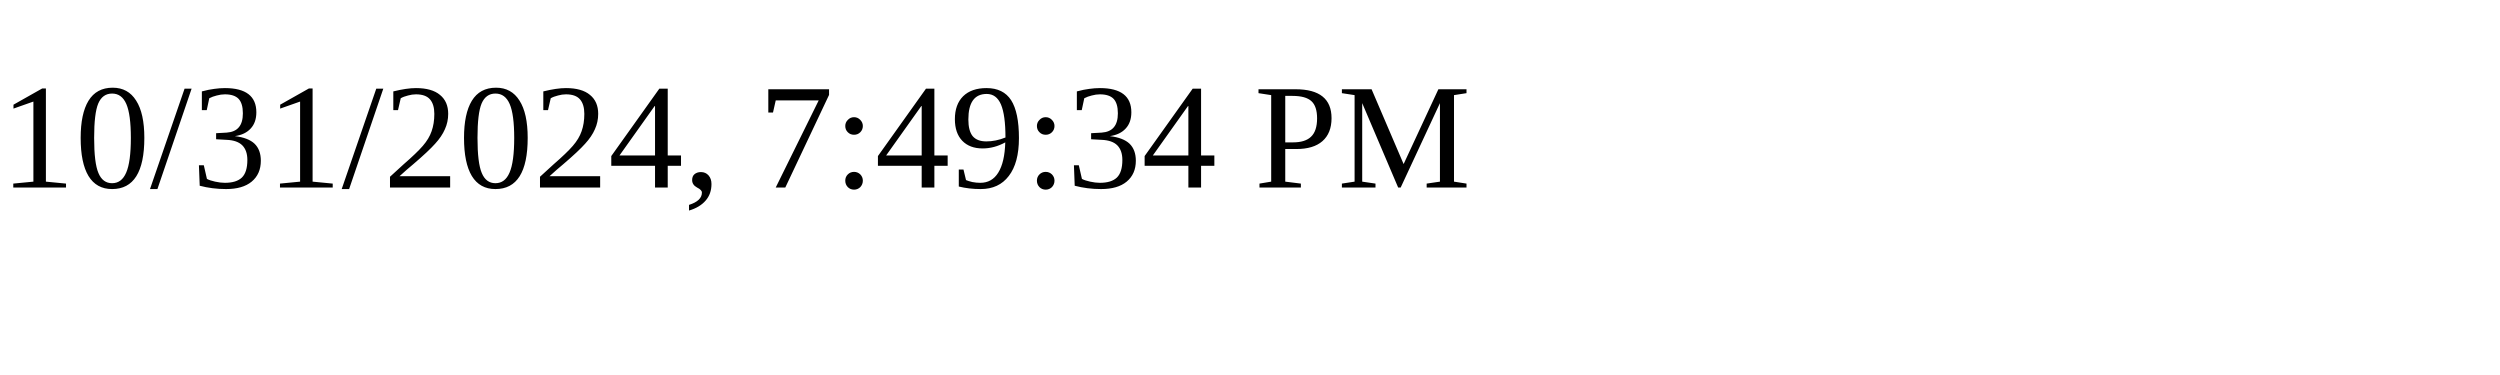
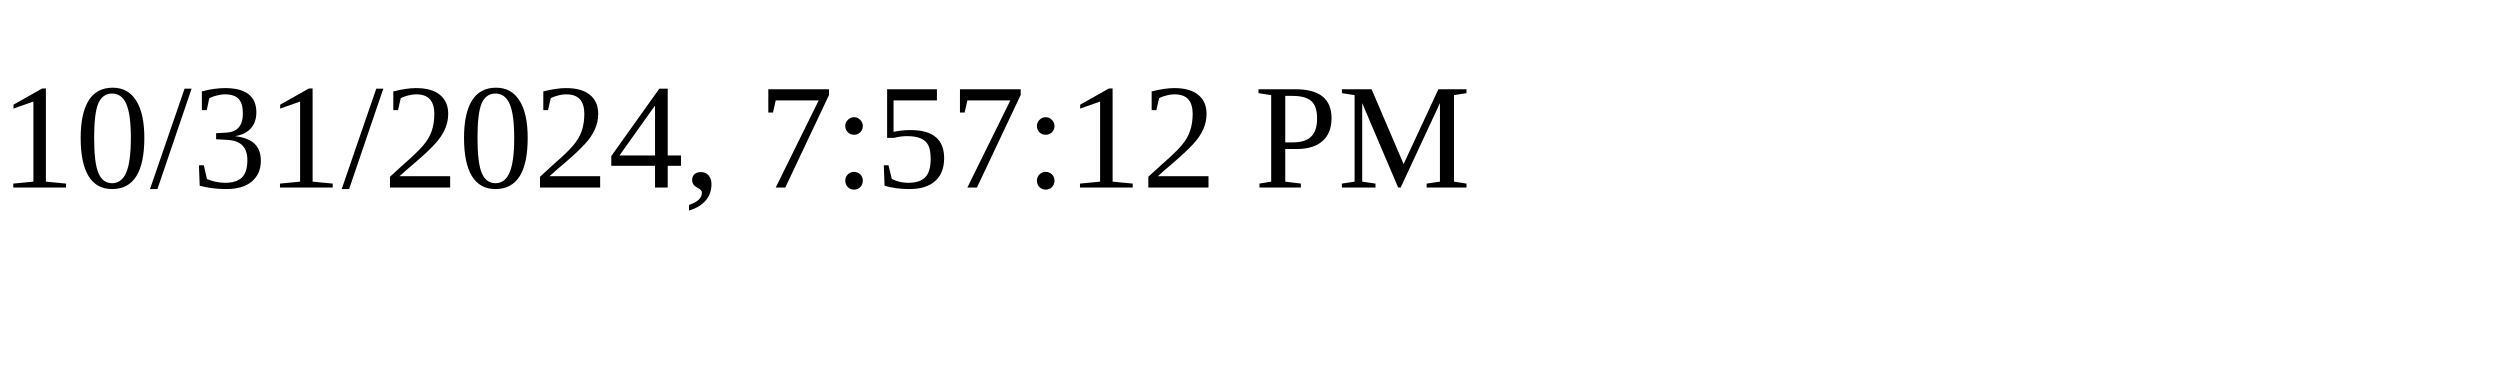
<svg xmlns="http://www.w3.org/2000/svg" height="30" width="200">
-   <text x="0" y="15">10/31/2024, 7:49:34 PM</text>
+   <text x="0" y="15">10/31/2024, 7:57:12 PM</text>
</svg>
